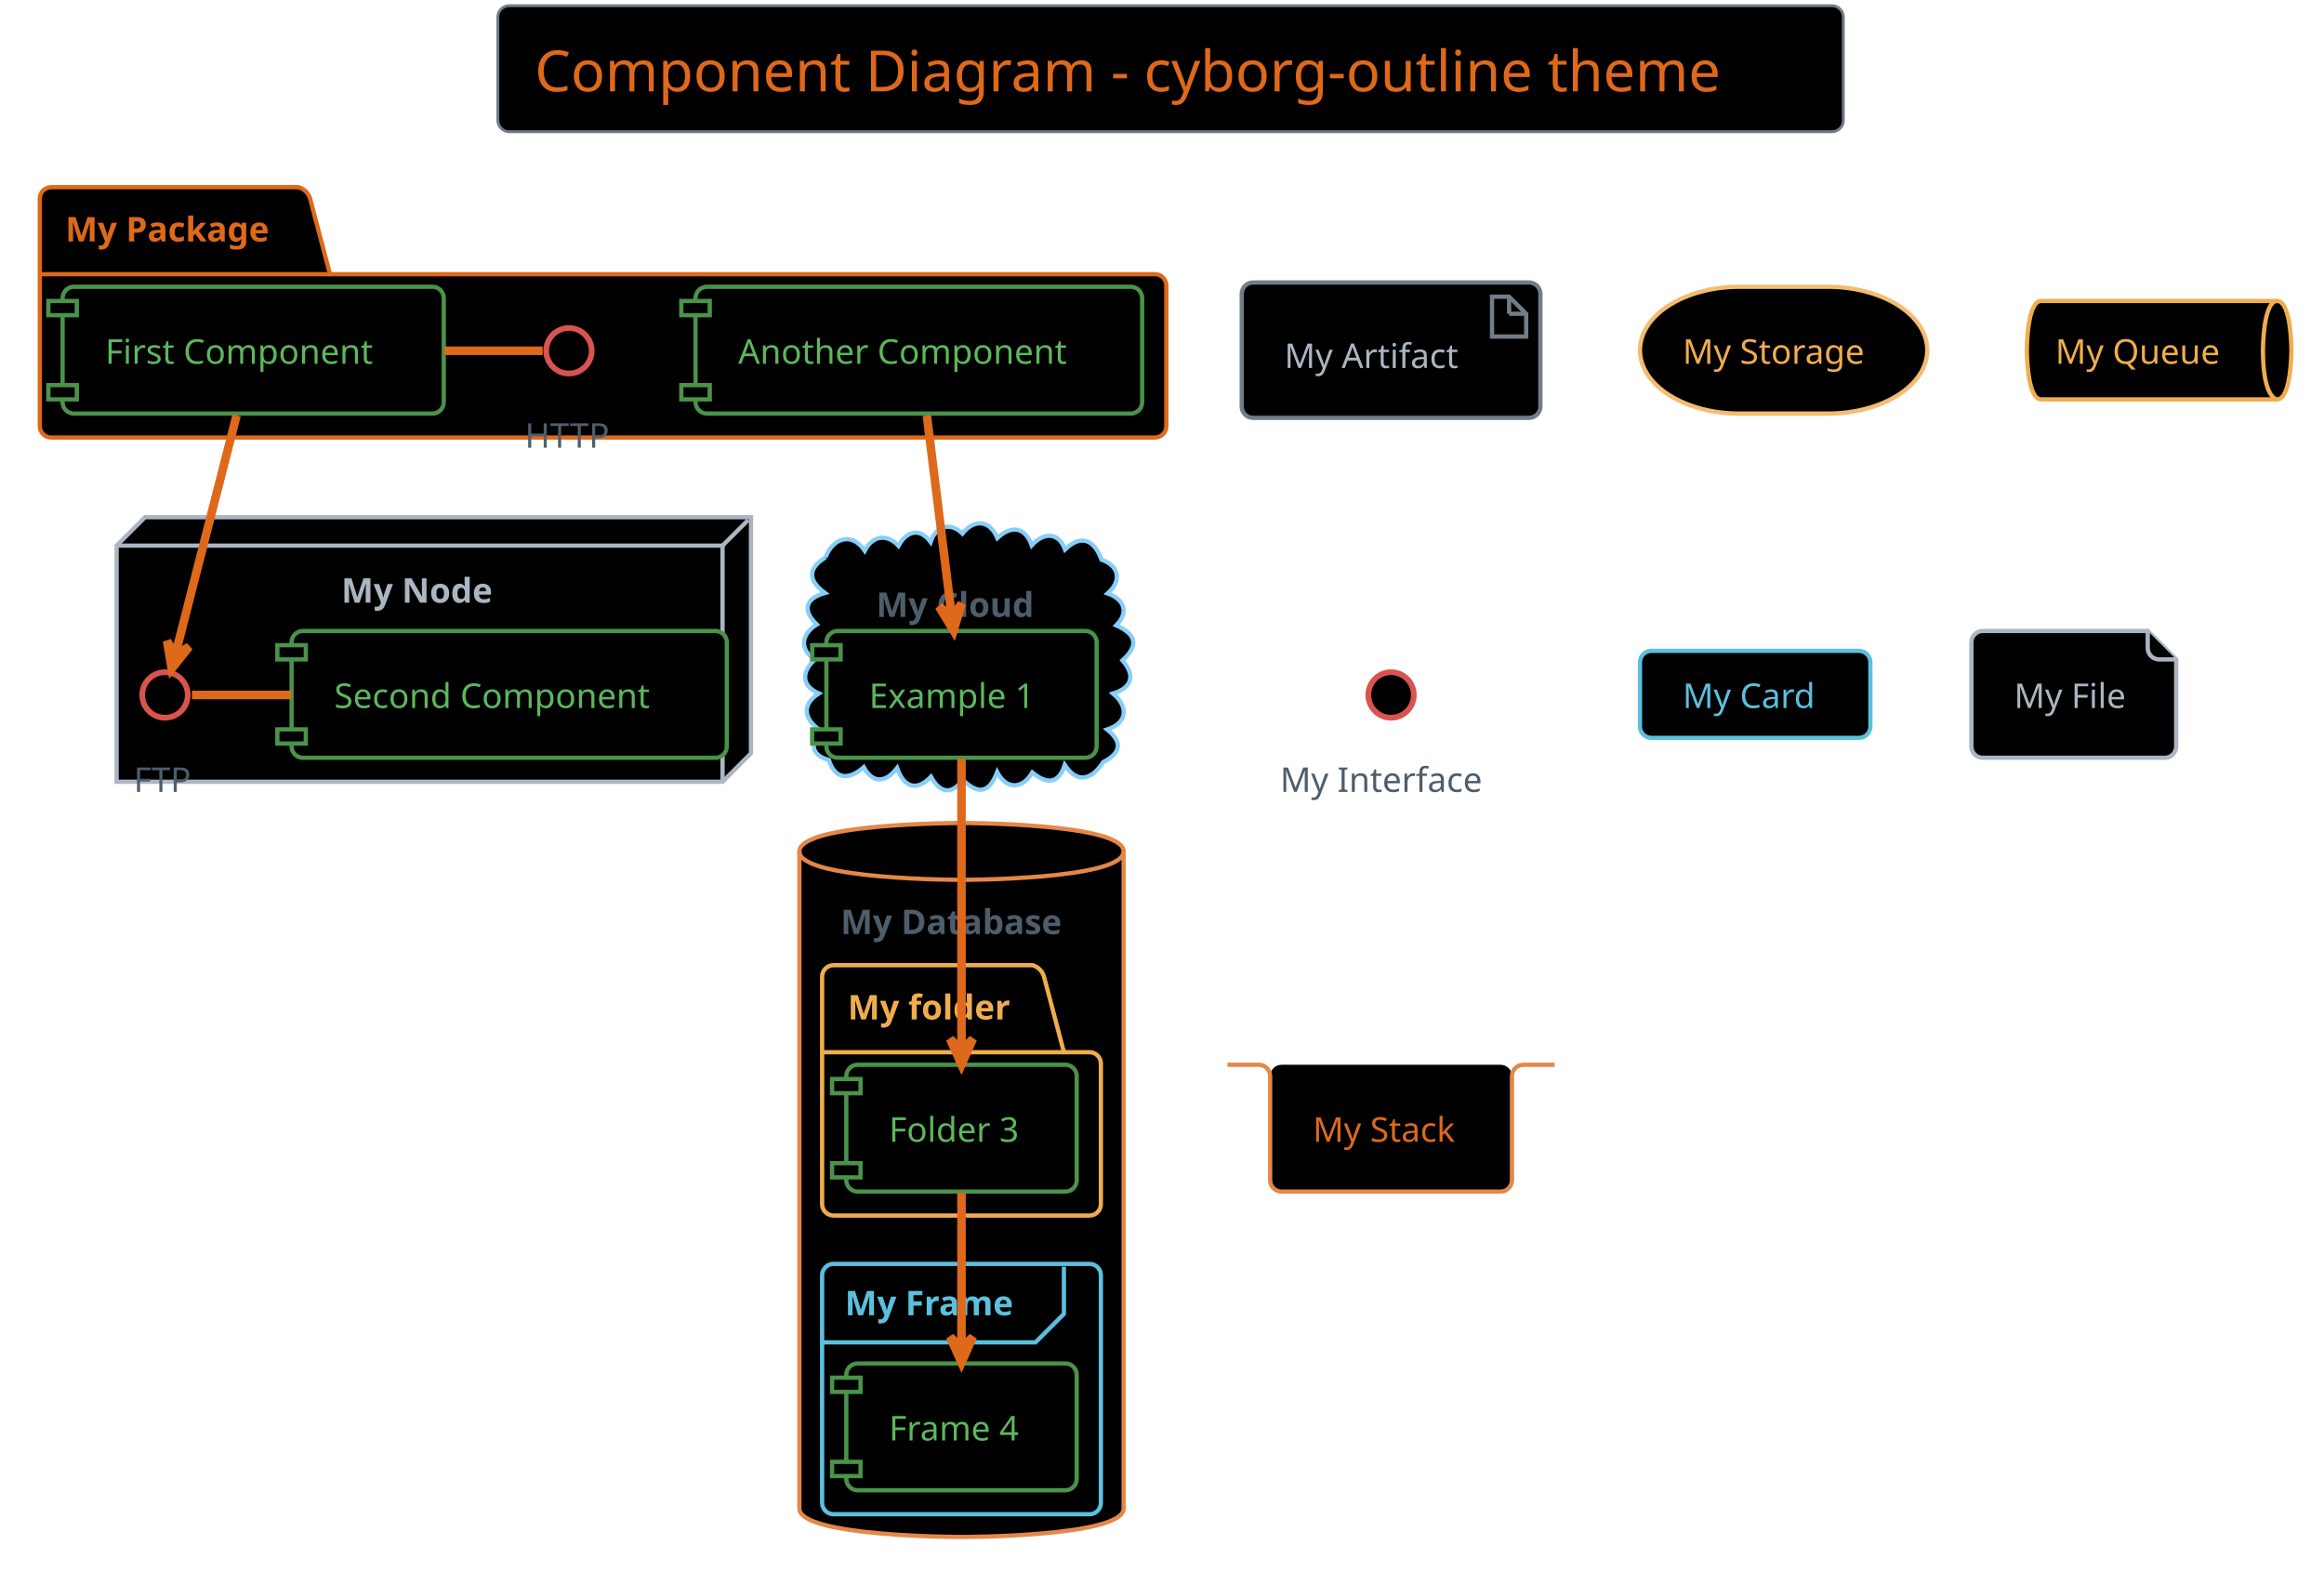
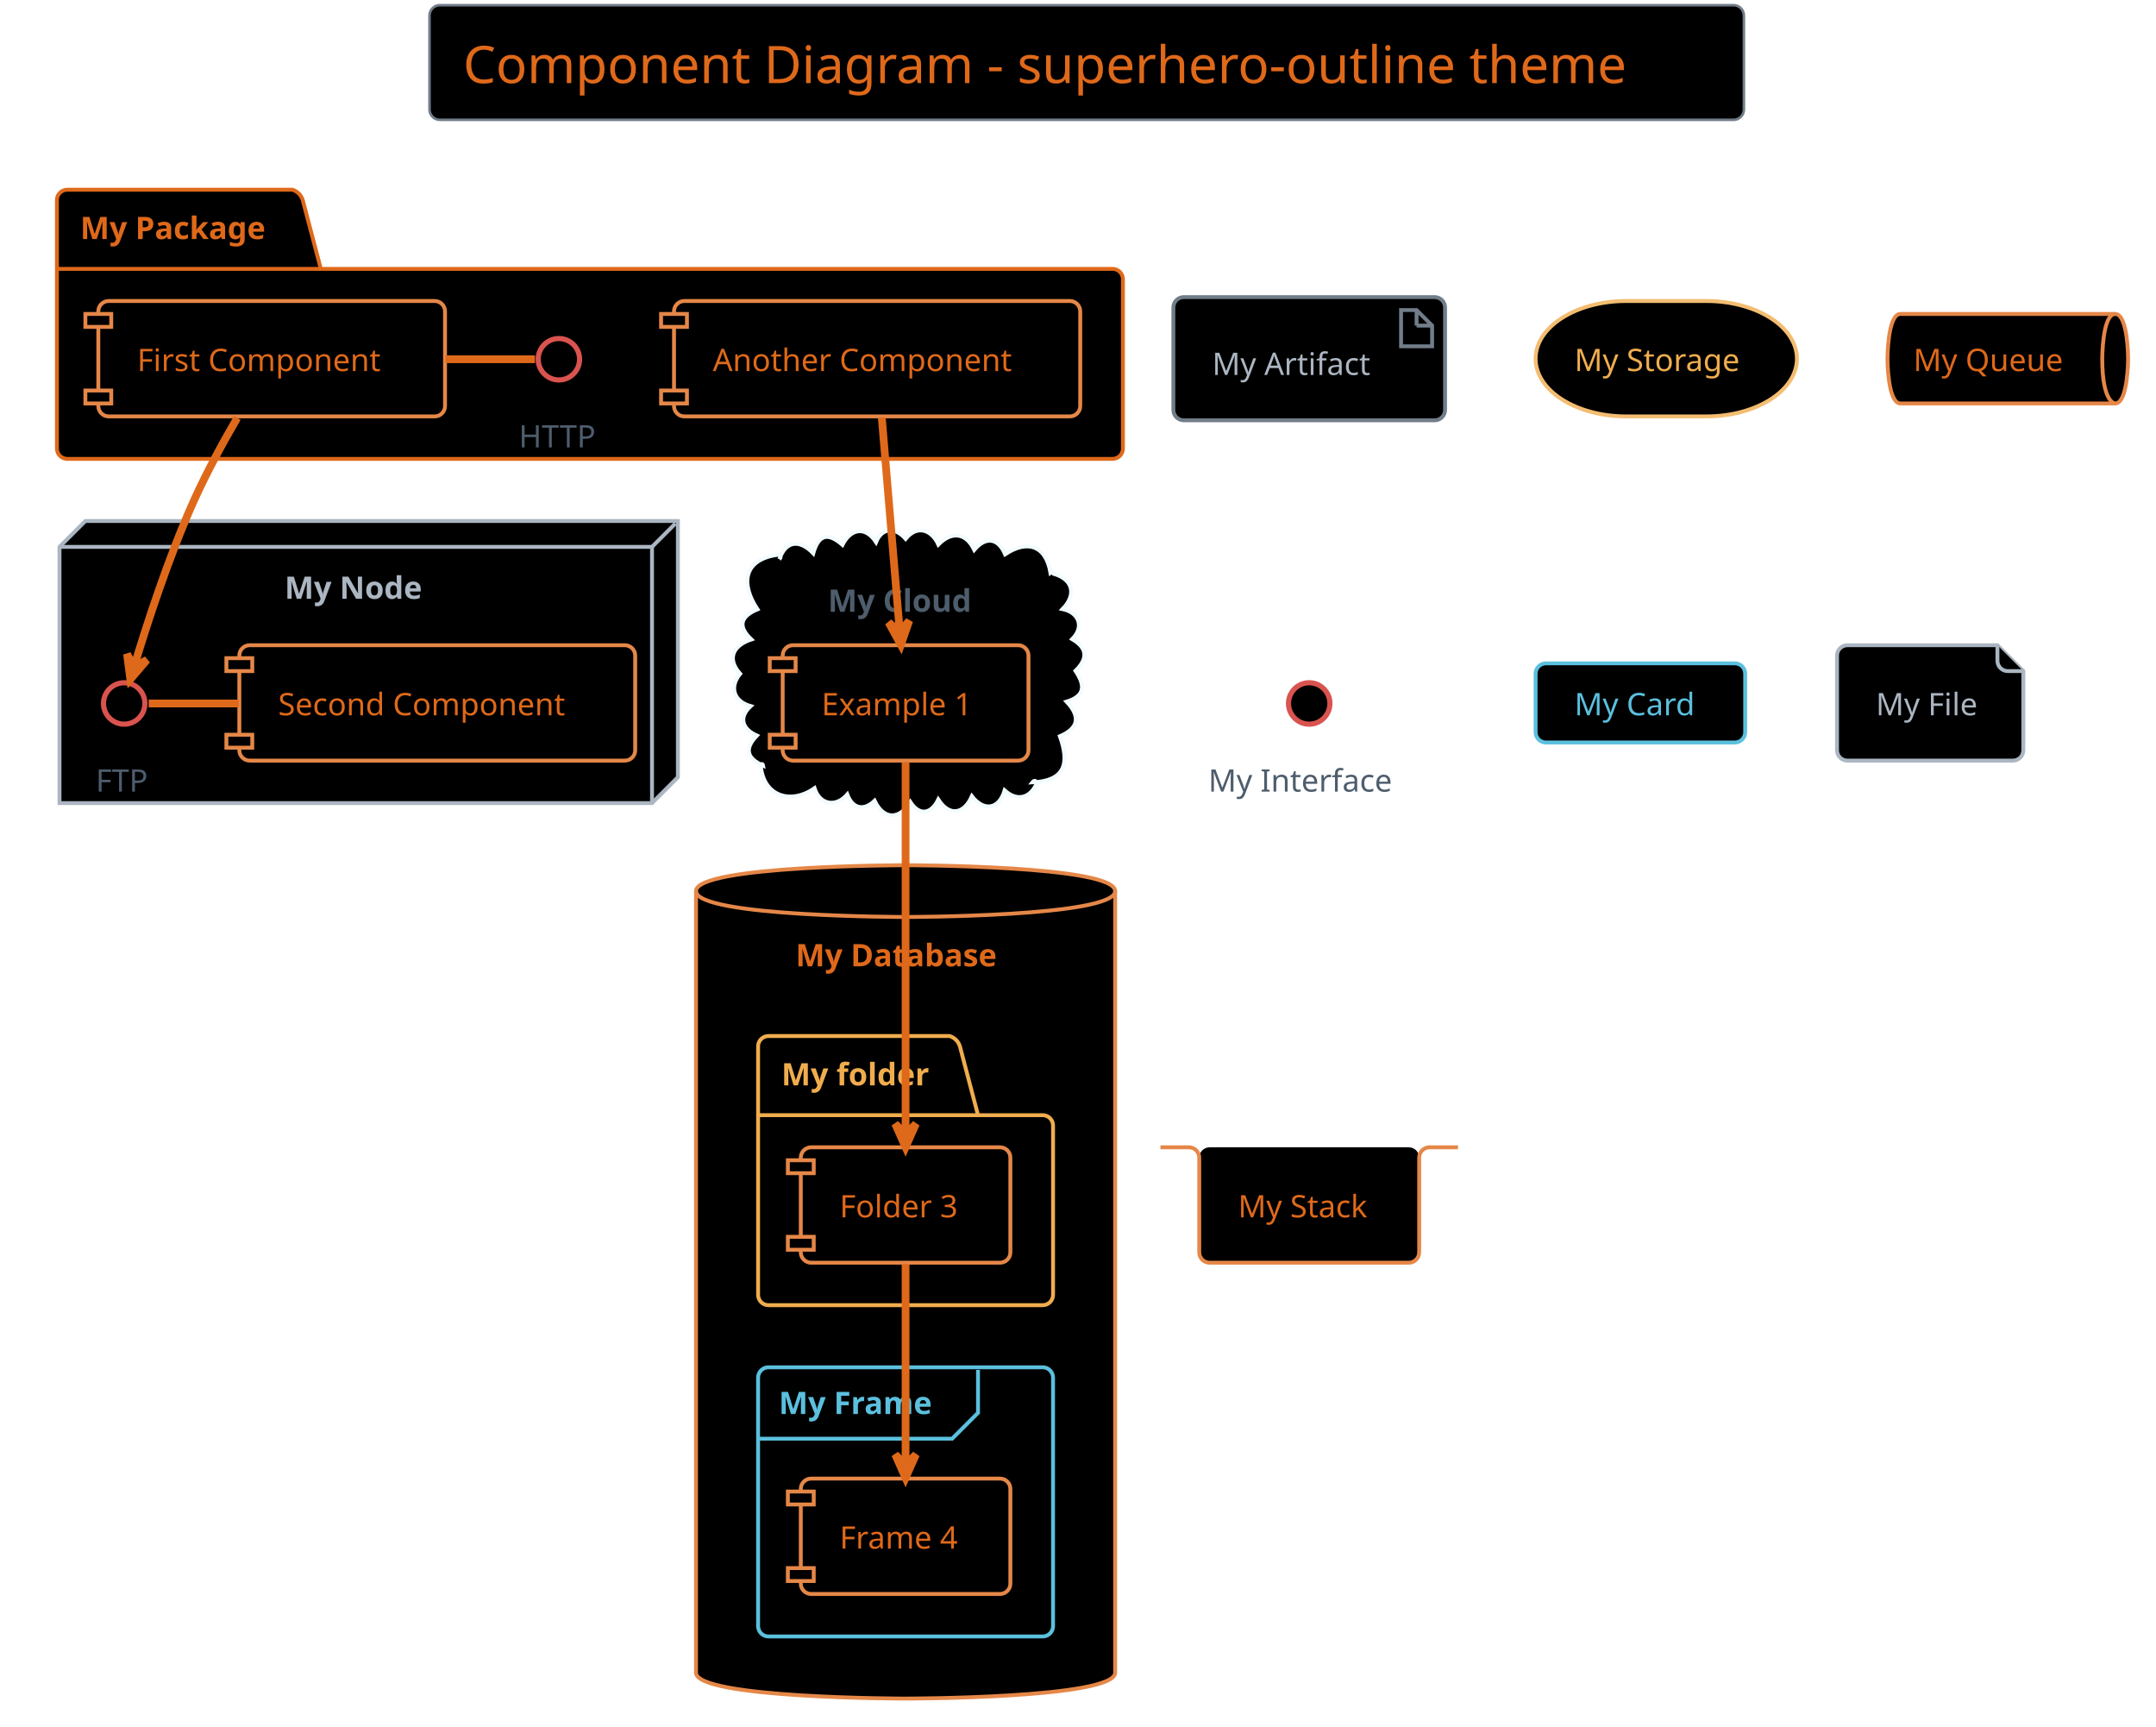
- <svg xmlns="http://www.w3.org/2000/svg" contentScriptType="application/ecmascript" contentStyleType="text/css" height="575px" preserveAspectRatio="none" style="width:851px;height:575px;background:#000000;" version="1.1" viewBox="0 0 851 575" width="851.042px" zoomAndPan="magnify">
+ <svg xmlns="http://www.w3.org/2000/svg" contentScriptType="application/ecmascript" contentStyleType="text/css" height="695.833px" preserveAspectRatio="none" style="width:868px;height:695px;background:#000000;" version="1.1" viewBox="0 0 868 695" width="868.75px" zoomAndPan="magnify">
  <defs />
  <g>
-     <rect fill="#000000" height="46.153" rx="4.167" ry="4.167" style="stroke: #717D89; stroke-width: 1.042;" width="492.708" x="182.292" y="2.083" />
-     <text fill="#DF691A" font-family="Verdana" font-size="20.833" lengthAdjust="spacingAndGlyphs" textLength="465.625" x="195.833" y="33.445">Component Diagram - cyborg-outline theme</text>
-     <path d="M18.75,68.549 L109.375,68.549 A6.25,6.25 0 0 1 113.542,72.715 L120.833,100.407 L422.917,100.407 A4.167,4.167 0 0 1 427.083,104.574 L427.083,156.049 A4.167,4.167 0 0 1 422.917,160.215 L18.75,160.215 A4.167,4.167 0 0 1 14.583,156.049 L14.583,72.715 A4.167,4.167 0 0 1 18.75,68.549 " fill="#000000" style="stroke: #DF691A; stroke-width: 1.562;" />
-     <line style="stroke: #DF691A; stroke-width: 1.562;" x1="14.583" x2="120.833" y1="100.407" y2="100.407" />
-     <text fill="#DF691A" font-family="Verdana" font-size="12.5" font-weight="bold" lengthAdjust="spacingAndGlyphs" textLength="82.292" x="23.958" y="88.407">My Package</text>
-     <polygon fill="#000000" points="42.708,199.799,53.125,189.382,275,189.382,275,275.84,264.583,286.257,42.708,286.257,42.708,199.799" style="stroke: #ABB6C2; stroke-width: 1.562;" />
-     <line style="stroke: #ABB6C2; stroke-width: 1.562;" x1="264.583" x2="273.958" y1="199.799" y2="190.424" />
-     <line style="stroke: #ABB6C2; stroke-width: 1.562;" x1="42.708" x2="264.583" y1="199.799" y2="199.799" />
-     <line style="stroke: #ABB6C2; stroke-width: 1.562;" x1="264.583" x2="264.583" y1="199.799" y2="286.257" />
-     <text fill="#ABB6C2" font-family="Verdana" font-size="12.5" font-weight="bold" lengthAdjust="spacingAndGlyphs" textLength="59.375" x="125" y="220.699">My Node</text>
-     <path d="M302.306,204.121 C304.827,197.197 311.717,194.481 316.659,201.657 C319.477,196.129 324.752,195.28 329.023,199.883 C331.822,194.665 336.648,192.895 340.756,198.458 C342.576,192.75 347.917,190.906 352.42,195.387 C356.744,189.935 362.439,190.379 365.211,197.028 C370.217,192.374 375.272,192.689 377.814,199.692 C381.76,195.228 387.454,194.347 390,201.2 C396.217,195.348 400.733,197.867 403.347,204.925 C410.009,207.322 410.757,212.761 405.598,217.308 C411.489,219.376 413.642,224.038 408.731,229.001 C415.964,232.212 417.182,236.22 411.022,241.824 C415.894,247.325 414.466,251.84 407.547,253.967 C413.165,258.585 413.081,264.669 405.413,267.133 C411.256,271.848 410.41,275.795 403.991,279.047 C400.078,285.104 394.816,287.524 389.891,280.106 C387.493,287.453 383.086,287.048 378.014,282.858 C374.536,288.99 368.515,289.304 365.149,282.745 C362.249,290.323 358.362,291.179 352.52,285.561 C348.32,291.499 343.983,290.125 340.905,284.44 C335.315,290.185 330.877,287.953 328.498,281.242 C324.628,286.271 319.887,287.429 316.301,280.942 C311.315,285.305 305.995,286.05 303.51,278.302 C296.886,276.453 296.588,272.257 300.723,267.606 C294.888,264.059 292.894,258.315 299.828,253.932 C293.121,250.958 293.69,245.845 298.346,241.515 C292.322,237.591 293.746,231.936 299.097,228.679 C293.674,223.476 294.93,219.113 302.067,217.145 C296.135,212.776 295.478,208.257 302.306,204.121 " fill="#000000" style="stroke: #87CEFA; stroke-width: 1.562;" />
-     <text fill="#4E5D6C" font-family="Verdana" font-size="12.5" font-weight="bold" lengthAdjust="spacingAndGlyphs" textLength="62.5" x="320.833" y="225.907">My Cloud</text>
-     <path d="M292.708,311.778 C292.708,301.361 352.083,301.361 352.083,301.361 C352.083,301.361 411.458,301.361 411.458,311.778 L411.458,552.403 C411.458,562.819 352.083,562.819 352.083,562.819 C352.083,562.819 292.708,562.819 292.708,552.403 L292.708,311.778 " fill="#000000" style="stroke: #E58748; stroke-width: 1.562;" />
-     <path d="M292.708,311.778 C292.708,322.194 352.083,322.194 352.083,322.194 C352.083,322.194 411.458,322.194 411.458,311.778 " fill="none" style="stroke: #E58748; stroke-width: 1.562;" />
-     <text fill="#4E5D6C" font-family="Verdana" font-size="12.5" font-weight="bold" lengthAdjust="spacingAndGlyphs" textLength="88.542" x="307.812" y="342.053">My Database</text>
-     <path d="M305.208,353.444 L378.125,353.444 A6.25,6.25 0 0 1 382.292,357.611 L389.583,385.303 L398.958,385.303 A4.167,4.167 0 0 1 403.125,389.469 L403.125,440.944 A4.167,4.167 0 0 1 398.958,445.111 L305.208,445.111 A4.167,4.167 0 0 1 301.042,440.944 L301.042,357.611 A4.167,4.167 0 0 1 305.208,353.444 " fill="#000000" style="stroke: #F0AD4E; stroke-width: 1.562;" />
-     <line style="stroke: #F0AD4E; stroke-width: 1.562;" x1="301.042" x2="389.583" y1="385.303" y2="385.303" />
-     <text fill="#F0AD4E" font-family="Verdana" font-size="12.5" font-weight="bold" lengthAdjust="spacingAndGlyphs" textLength="64.583" x="310.417" y="373.303">My folder</text>
-     <rect fill="#000000" height="91.667" rx="4.167" ry="4.167" style="stroke: #5BC0DE; stroke-width: 1.562;" width="102.083" x="301.042" y="462.819" />
-     <path d="M389.583,463.861 L389.583,481.136 L379.167,491.553 L301.042,491.553 " fill="none" style="stroke: #5BC0DE; stroke-width: 1.562;" />
-     <text fill="#5BC0DE" font-family="Verdana" font-size="12.5" font-weight="bold" lengthAdjust="spacingAndGlyphs" textLength="67.708" x="309.375" y="481.637">My Frame</text>
-     <ellipse cx="208.333" cy="128.444" fill="#000000" rx="8.333" ry="8.333" style="stroke: #D9534F; stroke-width: 2.083;" />
-     <text fill="#4E5D6C" font-family="Verdana" font-size="12.5" lengthAdjust="spacingAndGlyphs" textLength="32.292" x="192.188" y="163.928">HTTP</text>
-     <rect fill="#000000" height="46.442" rx="4.167" ry="4.167" style="stroke: #4A934A; stroke-width: 1.562;" width="139.583" x="22.917" y="105.007" />
-     <rect fill="#000000" height="5.208" style="stroke: #4A934A; stroke-width: 1.562;" width="10.417" x="17.708" y="110.215" />
-     <rect fill="#000000" height="5.208" style="stroke: #4A934A; stroke-width: 1.562;" width="10.417" x="17.708" y="141.032" />
-     <text fill="#5CB85C" font-family="Verdana" font-size="12.5" lengthAdjust="spacingAndGlyphs" textLength="108.333" x="38.542" y="133.199">First Component</text>
-     <rect fill="#000000" height="46.442" rx="4.167" ry="4.167" style="stroke: #4A934A; stroke-width: 1.562;" width="163.542" x="254.688" y="105.007" />
-     <rect fill="#000000" height="5.208" style="stroke: #4A934A; stroke-width: 1.562;" width="10.417" x="249.479" y="110.215" />
-     <rect fill="#000000" height="5.208" style="stroke: #4A934A; stroke-width: 1.562;" width="10.417" x="249.479" y="141.032" />
-     <text fill="#5CB85C" font-family="Verdana" font-size="12.5" lengthAdjust="spacingAndGlyphs" textLength="132.292" x="270.312" y="133.199">Another Component</text>
-     <ellipse cx="60.417" cy="254.486" fill="#000000" rx="8.333" ry="8.333" style="stroke: #D9534F; stroke-width: 2.083;" />
-     <text fill="#4E5D6C" font-family="Verdana" font-size="12.5" lengthAdjust="spacingAndGlyphs" textLength="22.917" x="48.958" y="289.97">FTP</text>
-     <rect fill="#000000" height="46.442" rx="4.167" ry="4.167" style="stroke: #4A934A; stroke-width: 1.562;" width="159.375" x="106.771" y="231.049" />
-     <rect fill="#000000" height="5.208" style="stroke: #4A934A; stroke-width: 1.562;" width="10.417" x="101.562" y="236.257" />
-     <rect fill="#000000" height="5.208" style="stroke: #4A934A; stroke-width: 1.562;" width="10.417" x="101.562" y="267.074" />
-     <text fill="#5CB85C" font-family="Verdana" font-size="12.5" lengthAdjust="spacingAndGlyphs" textLength="128.125" x="122.396" y="259.241">Second Component</text>
-     <rect fill="#000000" height="46.442" rx="4.167" ry="4.167" style="stroke: #4A934A; stroke-width: 1.562;" width="98.958" x="302.604" y="231.049" />
-     <rect fill="#000000" height="5.208" style="stroke: #4A934A; stroke-width: 1.562;" width="10.417" x="297.396" y="236.257" />
-     <rect fill="#000000" height="5.208" style="stroke: #4A934A; stroke-width: 1.562;" width="10.417" x="297.396" y="267.074" />
-     <text fill="#5CB85C" font-family="Verdana" font-size="12.5" lengthAdjust="spacingAndGlyphs" textLength="67.708" x="318.229" y="259.241">Example 1</text>
-     <rect fill="#000000" height="46.442" rx="4.167" ry="4.167" style="stroke: #4A934A; stroke-width: 1.562;" width="84.375" x="309.896" y="389.903" />
-     <rect fill="#000000" height="5.208" style="stroke: #4A934A; stroke-width: 1.562;" width="10.417" x="304.688" y="395.111" />
-     <rect fill="#000000" height="5.208" style="stroke: #4A934A; stroke-width: 1.562;" width="10.417" x="304.688" y="425.928" />
-     <text fill="#5CB85C" font-family="Verdana" font-size="12.5" lengthAdjust="spacingAndGlyphs" textLength="53.125" x="325.521" y="418.095">Folder 3</text>
-     <rect fill="#000000" height="46.442" rx="4.167" ry="4.167" style="stroke: #4A934A; stroke-width: 1.562;" width="84.375" x="309.896" y="499.278" />
-     <rect fill="#000000" height="5.208" style="stroke: #4A934A; stroke-width: 1.562;" width="10.417" x="304.688" y="504.486" />
-     <rect fill="#000000" height="5.208" style="stroke: #4A934A; stroke-width: 1.562;" width="10.417" x="304.688" y="535.303" />
-     <text fill="#5CB85C" font-family="Verdana" font-size="12.5" lengthAdjust="spacingAndGlyphs" textLength="53.125" x="325.521" y="527.47">Frame 4</text>
-     <rect fill="#000000" height="49.567" rx="4.167" ry="4.167" style="stroke: #717D89; stroke-width: 1.562;" width="109.375" x="454.688" y="103.444" />
-     <polygon fill="#000000" points="546.354,108.653,546.354,123.236,558.854,123.236,558.854,114.903,552.604,108.653,546.354,108.653" style="stroke: #717D89; stroke-width: 1.562;" />
-     <line style="stroke: #717D89; stroke-width: 1.562;" x1="552.604" x2="552.604" y1="108.653" y2="114.903" />
-     <line style="stroke: #717D89; stroke-width: 1.562;" x1="558.854" x2="552.604" y1="114.903" y2="114.903" />
-     <text fill="#ABB6C2" font-family="Verdana" font-size="12.5" lengthAdjust="spacingAndGlyphs" textLength="67.708" x="470.312" y="134.762">My Artifact</text>
-     <rect fill="#000000" height="46.442" rx="36.458" ry="36.458" style="stroke: #F3BD71; stroke-width: 1.562;" width="105.208" x="600.521" y="105.007" />
-     <text fill="#F0AD4E" font-family="Verdana" font-size="12.5" lengthAdjust="spacingAndGlyphs" textLength="73.958" x="616.146" y="133.199">My Storage</text>
-     <path d="M747.396,110.215 L833.854,110.215 C839.062,110.215 839.062,128.228 839.062,128.228 C839.062,128.228 839.062,146.24 833.854,146.24 L747.396,146.24 C742.188,146.24 742.188,128.228 742.188,128.228 C742.188,128.228 742.188,110.215 747.396,110.215 " fill="#000000" style="stroke: #F0AD4E; stroke-width: 1.562;" />
-     <path d="M833.854,110.215 C828.646,110.215 828.646,128.228 828.646,128.228 C828.646,146.24 833.854,146.24 833.854,146.24 " fill="none" style="stroke: #F0AD4E; stroke-width: 1.562;" />
-     <text fill="#F0AD4E" font-family="Verdana" font-size="12.5" lengthAdjust="spacingAndGlyphs" textLength="65.625" x="752.604" y="133.199">My Queue</text>
-     <ellipse cx="509.375" cy="254.486" fill="#000000" rx="8.333" ry="8.333" style="stroke: #D9534F; stroke-width: 2.083;" />
-     <text fill="#4E5D6C" font-family="Verdana" font-size="12.5" lengthAdjust="spacingAndGlyphs" textLength="81.25" x="468.75" y="289.97">My Interface</text>
-     <rect fill="#000000" height="31.858" rx="4.167" ry="4.167" style="stroke: #5BC0DE; stroke-width: 1.562;" width="84.375" x="600.521" y="238.34" />
-     <text fill="#5BC0DE" font-family="Verdana" font-size="12.5" lengthAdjust="spacingAndGlyphs" textLength="53.125" x="616.146" y="259.241">My Card</text>
-     <path d="M721.875,235.215 L721.875,273.324 A4.167,4.167 0 0 0 726.042,277.49 L792.708,277.49 A4.167,4.167 0 0 0 796.875,273.324 L796.875,241.465 L786.458,231.049 L726.042,231.049 A4.167,4.167 0 0 0 721.875,235.215 " fill="#000000" style="stroke: #ABB6C2; stroke-width: 1.562;" />
-     <path d="M786.458,231.049 L786.458,237.299 A4.167,4.167 0 0 0 790.625,241.465 L796.875,241.465 " fill="#000000" style="stroke: #ABB6C2; stroke-width: 1.562;" />
-     <text fill="#ABB6C2" font-family="Verdana" font-size="12.5" lengthAdjust="spacingAndGlyphs" textLength="43.75" x="737.5" y="259.241">My File</text>
-     <rect fill="#000000" height="46.442" rx="4.167" ry="4.167" style="stroke: none; stroke-width: 1.562;" width="88.542" x="465.104" y="389.903" />
-     <path d="M449.479,389.903 L460.938,389.903 A4.167,4.167 0 0 1 465.104,394.069 L465.104,432.178 A4.167,4.167 0 0 0 469.271,436.344 L549.479,436.344 A4.167,4.167 0 0 0 553.646,432.178 L553.646,394.069 A4.167,4.167 0 0 1 557.812,389.903 L569.271,389.903 " fill="none" style="stroke: #E58748; stroke-width: 1.562;" />
-     <text fill="#DF691A" font-family="Verdana" font-size="12.5" lengthAdjust="spacingAndGlyphs" textLength="57.292" x="480.729" y="418.095">My Stack</text>
-     <path d="M198.711,128.444 C186.713,128.444 174.714,128.444 162.716,128.444 " fill="none" id="HTTP-First Component" style="stroke: #DF691A; stroke-width: 3.125;" />
-     <path d="M70.264,254.486 C82.367,254.486 94.471,254.486 106.575,254.486 " fill="none" id="FTP-Second Component" style="stroke: #DF691A; stroke-width: 3.125;" />
-     <path d="M86.635,152.152 C80.032,177.922 69.689,218.294 64.175,239.818 " fill="none" id="First Component-&gt;FTP" style="stroke: #DF691A; stroke-width: 3.125;" />
-     <polygon fill="#DF691A" points="62.882,244.864,69.245,236.816,64.175,239.818,61.173,234.748,62.882,244.864" style="stroke: #DF691A; stroke-width: 3.125;" />
-     <path d="M339.397,152.152 C341.983,173.014 345.756,203.445 348.515,225.699 " fill="none" id="Another Component-&gt;Example 1" style="stroke: #DF691A; stroke-width: 3.125;" />
-     <polygon fill="#DF691A" points="349.158,230.885,352.139,221.069,348.517,225.716,343.869,222.094,349.158,230.885" style="stroke: #DF691A; stroke-width: 3.125;" />
-     <path d="M352.083,277.926 C352.083,306.2 352.083,353.733 352.083,384.302 " fill="none" id="Example 1-&gt;Folder 3" style="stroke: #DF691A; stroke-width: 3.125;" />
-     <polygon fill="#DF691A" points="352.083,389.805,356.25,380.43,352.083,384.596,347.917,380.43,352.083,389.805" style="stroke: #DF691A; stroke-width: 3.125;" />
-     <path d="M352.083,436.804 C352.083,453.414 352.083,475.804 352.083,493.562 " fill="none" id="Folder 3-&gt;Frame 4" style="stroke: #DF691A; stroke-width: 3.125;" />
-     <polygon fill="#DF691A" points="352.083,498.913,356.25,489.538,352.083,493.705,347.917,489.538,352.083,498.913" style="stroke: #DF691A; stroke-width: 3.125;" />
+     <rect fill="#000000" height="46.153" rx="4.167" ry="4.167" style="stroke: #717D89; stroke-width: 1.042;" width="529.167" x="172.917" y="2.083" />
+     <text fill="#DF691A" font-family="Verdana" font-size="20.833" lengthAdjust="spacingAndGlyphs" textLength="502.083" x="186.458" y="33.445">Component Diagram - superhero-outline theme</text>
+     <path d="M27.083,76.361 L117.708,76.361 A6.25,6.25 0 0 1 121.875,80.528 L129.167,108.219 L447.917,108.219 A4.167,4.167 0 0 1 452.083,112.386 L452.083,180.528 A4.167,4.167 0 0 1 447.917,184.694 L27.083,184.694 A4.167,4.167 0 0 1 22.917,180.528 L22.917,80.528 A4.167,4.167 0 0 1 27.083,76.361 " fill="#000000" style="stroke: #DF691A; stroke-width: 1.562;" />
+     <line style="stroke: #DF691A; stroke-width: 1.562;" x1="22.917" x2="129.167" y1="108.219" y2="108.219" />
+     <text fill="#DF691A" font-family="Verdana" font-size="12.5" font-weight="bold" lengthAdjust="spacingAndGlyphs" textLength="82.292" x="32.292" y="96.22">My Package</text>
+     <polygon fill="#000000" points="23.958,220.111,34.375,209.694,272.917,209.694,272.917,312.819,262.5,323.236,23.958,323.236,23.958,220.111" style="stroke: #ABB6C2; stroke-width: 1.562;" />
+     <line style="stroke: #ABB6C2; stroke-width: 1.562;" x1="262.5" x2="271.875" y1="220.111" y2="210.736" />
+     <line style="stroke: #ABB6C2; stroke-width: 1.562;" x1="23.958" x2="262.5" y1="220.111" y2="220.111" />
+     <line style="stroke: #ABB6C2; stroke-width: 1.562;" x1="262.5" x2="262.5" y1="220.111" y2="323.236" />
+     <text fill="#ABB6C2" font-family="Verdana" font-size="12.5" font-weight="bold" lengthAdjust="spacingAndGlyphs" textLength="59.375" x="114.583" y="241.012">My Node</text>
+     <path d="M313.759,225.047 C316.598,217.118 322.31,217.381 327.414,222.716 C329.582,215.081 333.308,214.2 339.175,219.302 C342.435,212.798 348.381,211.593 352.695,218.216 C355.274,211.876 360.807,212.44 364.597,216.878 C369.311,211.072 375.117,213.263 377.783,219.182 C383.004,213.832 388.846,214.221 392.225,221.32 C396.752,215.904 401.849,216.405 404.653,223.09 C413.463,217.23 421.042,219.357 422.917,230.528 C423.478,230.088 424.018,230.139 424.185,230.932 C432.162,233.231 433.39,239.424 427.777,245.154 C434.298,246.482 436.689,252.214 431.65,257.245 C437.939,260.929 437.939,265.156 432.969,270.004 C436.801,275.701 437.108,280.022 429.411,282.412 C434.941,288.284 434.467,293.039 426.703,296.323 C430.611,307.207 428.913,314.272 415.625,314.903 C416.362,314.003 416.937,314.041 417.463,315.1 C414.878,321.231 409.548,322.724 404.47,318.119 C402.174,325.842 396.047,326.644 391.275,320.468 C388.126,327.648 382.277,328.793 377.748,321.784 C374.977,327.53 370.27,328.625 366.482,322.771 C362.223,329.914 355.874,330.157 352.116,322.292 C347.706,326.526 343.223,325.444 341.111,319.745 C336.653,324.954 330.089,324.079 327.923,317.237 C318.373,323.927 307.068,320.582 306.25,307.611 C306.821,307.304 307.183,307.598 307.264,308.173 C300.735,305.239 299.543,301.445 304.733,296.062 C299.091,293.581 297.07,288.975 302.212,284.202 C295.524,282.332 293.475,276.69 297.98,271.182 C292.271,264.784 295.556,259.63 302.492,257.361 C296.834,251.993 298.187,248.082 304.959,245.243 C298.262,235.164 299.005,225.035 313.542,223.236 C314.469,223.703 314.505,224.38 313.759,225.047 " fill="#000000" style="stroke: #F2FCFE; stroke-width: 1.562;" />
+     <text fill="#4E5D6C" font-family="Verdana" font-size="12.5" font-weight="bold" lengthAdjust="spacingAndGlyphs" textLength="62.5" x="333.333" y="246.22">My Cloud</text>
+     <path d="M280.208,358.653 C280.208,348.236 364.583,348.236 364.583,348.236 C364.583,348.236 448.958,348.236 448.958,358.653 L448.958,673.236 C448.958,683.653 364.583,683.653 364.583,683.653 C364.583,683.653 280.208,683.653 280.208,673.236 L280.208,358.653 " fill="#000000" style="stroke: #E58748; stroke-width: 1.562;" />
+     <path d="M280.208,358.653 C280.208,369.069 364.583,369.069 364.583,369.069 C364.583,369.069 448.958,369.069 448.958,358.653 " fill="none" style="stroke: #E58748; stroke-width: 1.562;" />
+     <text fill="#DF691A" font-family="Verdana" font-size="12.5" font-weight="bold" lengthAdjust="spacingAndGlyphs" textLength="88.542" x="320.312" y="388.928">My Database</text>
+     <path d="M309.375,416.986 L382.292,416.986 A6.25,6.25 0 0 1 386.458,421.153 L393.75,448.844 L419.792,448.844 A4.167,4.167 0 0 1 423.958,453.011 L423.958,521.153 A4.167,4.167 0 0 1 419.792,525.319 L309.375,525.319 A4.167,4.167 0 0 1 305.208,521.153 L305.208,421.153 A4.167,4.167 0 0 1 309.375,416.986 " fill="#000000" style="stroke: #F0AD4E; stroke-width: 1.562;" />
+     <line style="stroke: #F0AD4E; stroke-width: 1.562;" x1="305.208" x2="393.75" y1="448.844" y2="448.844" />
+     <text fill="#F0AD4E" font-family="Verdana" font-size="12.5" font-weight="bold" lengthAdjust="spacingAndGlyphs" textLength="64.583" x="314.583" y="436.845">My folder</text>
+     <rect fill="#000000" height="108.333" rx="4.167" ry="4.167" style="stroke: #5BC0DE; stroke-width: 1.562;" width="118.75" x="305.208" y="550.319" />
+     <path d="M393.75,551.361 L393.75,568.636 L383.333,579.053 L305.208,579.053 " fill="none" style="stroke: #5BC0DE; stroke-width: 1.562;" />
+     <text fill="#5BC0DE" font-family="Verdana" font-size="12.5" font-weight="bold" lengthAdjust="spacingAndGlyphs" textLength="67.708" x="313.542" y="569.137">My Frame</text>
+     <ellipse cx="225" cy="144.59" fill="#000000" rx="8.333" ry="8.333" style="stroke: #D9534F; stroke-width: 2.083;" />
+     <text fill="#4E5D6C" font-family="Verdana" font-size="12.5" lengthAdjust="spacingAndGlyphs" textLength="32.292" x="208.854" y="180.074">HTTP</text>
+     <rect fill="#000000" height="46.442" rx="4.167" ry="4.167" style="stroke: #E58748; stroke-width: 1.562;" width="139.583" x="39.583" y="121.153" />
+     <rect fill="#000000" height="5.208" style="stroke: #E58748; stroke-width: 1.562;" width="10.417" x="34.375" y="126.361" />
+     <rect fill="#000000" height="5.208" style="stroke: #E58748; stroke-width: 1.562;" width="10.417" x="34.375" y="157.178" />
+     <text fill="#DF691A" font-family="Verdana" font-size="12.5" lengthAdjust="spacingAndGlyphs" textLength="108.333" x="55.208" y="149.345">First Component</text>
+     <rect fill="#000000" height="46.442" rx="4.167" ry="4.167" style="stroke: #E58748; stroke-width: 1.562;" width="163.542" x="271.354" y="121.153" />
+     <rect fill="#000000" height="5.208" style="stroke: #E58748; stroke-width: 1.562;" width="10.417" x="266.146" y="126.361" />
+     <rect fill="#000000" height="5.208" style="stroke: #E58748; stroke-width: 1.562;" width="10.417" x="266.146" y="157.178" />
+     <text fill="#DF691A" font-family="Verdana" font-size="12.5" lengthAdjust="spacingAndGlyphs" textLength="132.292" x="286.979" y="149.345">Another Component</text>
+     <ellipse cx="50" cy="283.132" fill="#000000" rx="8.333" ry="8.333" style="stroke: #D9534F; stroke-width: 2.083;" />
+     <text fill="#4E5D6C" font-family="Verdana" font-size="12.5" lengthAdjust="spacingAndGlyphs" textLength="22.917" x="38.542" y="318.616">FTP</text>
+     <rect fill="#000000" height="46.442" rx="4.167" ry="4.167" style="stroke: #E58748; stroke-width: 1.562;" width="159.375" x="96.354" y="259.694" />
+     <rect fill="#000000" height="5.208" style="stroke: #E58748; stroke-width: 1.562;" width="10.417" x="91.146" y="264.903" />
+     <rect fill="#000000" height="5.208" style="stroke: #E58748; stroke-width: 1.562;" width="10.417" x="91.146" y="295.719" />
+     <text fill="#DF691A" font-family="Verdana" font-size="12.5" lengthAdjust="spacingAndGlyphs" textLength="128.125" x="111.979" y="287.887">Second Component</text>
+     <rect fill="#000000" height="46.442" rx="4.167" ry="4.167" style="stroke: #E58748; stroke-width: 1.562;" width="98.958" x="315.104" y="259.694" />
+     <rect fill="#000000" height="5.208" style="stroke: #E58748; stroke-width: 1.562;" width="10.417" x="309.896" y="264.903" />
+     <rect fill="#000000" height="5.208" style="stroke: #E58748; stroke-width: 1.562;" width="10.417" x="309.896" y="295.719" />
+     <text fill="#DF691A" font-family="Verdana" font-size="12.5" lengthAdjust="spacingAndGlyphs" textLength="67.708" x="330.729" y="287.887">Example 1</text>
+     <rect fill="#000000" height="46.442" rx="4.167" ry="4.167" style="stroke: #E58748; stroke-width: 1.562;" width="84.375" x="322.396" y="461.778" />
+     <rect fill="#000000" height="5.208" style="stroke: #E58748; stroke-width: 1.562;" width="10.417" x="317.188" y="466.986" />
+     <rect fill="#000000" height="5.208" style="stroke: #E58748; stroke-width: 1.562;" width="10.417" x="317.188" y="497.803" />
+     <text fill="#DF691A" font-family="Verdana" font-size="12.5" lengthAdjust="spacingAndGlyphs" textLength="53.125" x="338.021" y="489.97">Folder 3</text>
+     <rect fill="#000000" height="46.442" rx="4.167" ry="4.167" style="stroke: #E58748; stroke-width: 1.562;" width="84.375" x="322.396" y="595.111" />
+     <rect fill="#000000" height="5.208" style="stroke: #E58748; stroke-width: 1.562;" width="10.417" x="317.188" y="600.319" />
+     <rect fill="#000000" height="5.208" style="stroke: #E58748; stroke-width: 1.562;" width="10.417" x="317.188" y="631.136" />
+     <text fill="#DF691A" font-family="Verdana" font-size="12.5" lengthAdjust="spacingAndGlyphs" textLength="53.125" x="338.021" y="623.303">Frame 4</text>
+     <rect fill="#000000" height="49.567" rx="4.167" ry="4.167" style="stroke: #717D89; stroke-width: 1.562;" width="109.375" x="472.396" y="119.59" />
+     <polygon fill="#000000" points="564.062,124.799,564.062,139.382,576.562,139.382,576.562,131.049,570.312,124.799,564.062,124.799" style="stroke: #717D89; stroke-width: 1.562;" />
+     <line style="stroke: #717D89; stroke-width: 1.562;" x1="570.312" x2="570.312" y1="124.799" y2="131.049" />
+     <line style="stroke: #717D89; stroke-width: 1.562;" x1="576.562" x2="570.312" y1="131.049" y2="131.049" />
+     <text fill="#ABB6C2" font-family="Verdana" font-size="12.5" lengthAdjust="spacingAndGlyphs" textLength="67.708" x="488.021" y="150.907">My Artifact</text>
+     <rect fill="#000000" height="46.442" rx="36.458" ry="36.458" style="stroke: #F3BD71; stroke-width: 1.562;" width="105.208" x="618.229" y="121.153" />
+     <text fill="#F0AD4E" font-family="Verdana" font-size="12.5" lengthAdjust="spacingAndGlyphs" textLength="73.958" x="633.854" y="149.345">My Storage</text>
+     <path d="M765.104,126.361 L851.562,126.361 C856.771,126.361 856.771,144.374 856.771,144.374 C856.771,144.374 856.771,162.386 851.562,162.386 L765.104,162.386 C759.896,162.386 759.896,144.374 759.896,144.374 C759.896,144.374 759.896,126.361 765.104,126.361 " fill="#000000" style="stroke: #E58748; stroke-width: 1.562;" />
+     <path d="M851.562,126.361 C846.354,126.361 846.354,144.374 846.354,144.374 C846.354,162.386 851.562,162.386 851.562,162.386 " fill="none" style="stroke: #E58748; stroke-width: 1.562;" />
+     <text fill="#DF691A" font-family="Verdana" font-size="12.5" lengthAdjust="spacingAndGlyphs" textLength="65.625" x="770.312" y="149.345">My Queue</text>
+     <ellipse cx="527.083" cy="283.132" fill="#000000" rx="8.333" ry="8.333" style="stroke: #D9534F; stroke-width: 2.083;" />
+     <text fill="#4E5D6C" font-family="Verdana" font-size="12.5" lengthAdjust="spacingAndGlyphs" textLength="81.25" x="486.458" y="318.616">My Interface</text>
+     <rect fill="#000000" height="31.858" rx="4.167" ry="4.167" style="stroke: #5BC0DE; stroke-width: 1.562;" width="84.375" x="618.229" y="266.986" />
+     <text fill="#5BC0DE" font-family="Verdana" font-size="12.5" lengthAdjust="spacingAndGlyphs" textLength="53.125" x="633.854" y="287.887">My Card</text>
+     <path d="M739.583,263.861 L739.583,301.969 A4.167,4.167 0 0 0 743.75,306.136 L810.417,306.136 A4.167,4.167 0 0 0 814.583,301.969 L814.583,270.111 L804.167,259.694 L743.75,259.694 A4.167,4.167 0 0 0 739.583,263.861 " fill="#000000" style="stroke: #ABB6C2; stroke-width: 1.562;" />
+     <path d="M804.167,259.694 L804.167,265.944 A4.167,4.167 0 0 0 808.333,270.111 L814.583,270.111 " fill="#000000" style="stroke: #ABB6C2; stroke-width: 1.562;" />
+     <text fill="#ABB6C2" font-family="Verdana" font-size="12.5" lengthAdjust="spacingAndGlyphs" textLength="43.75" x="755.208" y="287.887">My File</text>
+     <rect fill="#000000" height="46.442" rx="4.167" ry="4.167" style="stroke: none; stroke-width: 1.562;" width="88.542" x="482.812" y="461.778" />
+     <path d="M467.188,461.778 L478.646,461.778 A4.167,4.167 0 0 1 482.812,465.944 L482.812,504.053 A4.167,4.167 0 0 0 486.979,508.219 L567.188,508.219 A4.167,4.167 0 0 0 571.354,504.053 L571.354,465.944 A4.167,4.167 0 0 1 575.521,461.778 L586.979,461.778 " fill="none" style="stroke: #E58748; stroke-width: 1.562;" />
+     <text fill="#DF691A" font-family="Verdana" font-size="12.5" lengthAdjust="spacingAndGlyphs" textLength="57.292" x="498.438" y="489.97">My Stack</text>
+     <path d="M215.377,144.59 C203.379,144.59 191.38,144.59 179.382,144.59 " fill="none" id="HTTP-First Component" style="stroke: #DF691A; stroke-width: 3.125;" />
+     <path d="M59.847,283.132 C71.951,283.132 84.054,283.132 96.158,283.132 " fill="none" id="FTP-Second Component" style="stroke: #DF691A; stroke-width: 3.125;" />
+     <path d="M95.522,168.21 C89.728,178.166 83.181,190.134 78.125,201.361 C67.831,224.218 58.877,252.057 53.977,268.354 " fill="none" id="First Component-&gt;FTP" style="stroke: #DF691A; stroke-width: 3.125;" />
+     <polygon fill="#DF691A" points="52.474,273.413,59.136,265.611,53.956,268.42,51.147,263.24,52.474,273.413" style="stroke: #DF691A; stroke-width: 3.125;" />
+     <path d="M355.017,168.165 C356.999,191.769 360.116,228.879 362.249,254.288 " fill="none" id="Another Component-&gt;Example 1" style="stroke: #DF691A; stroke-width: 3.125;" />
+     <polygon fill="#DF691A" points="362.688,259.524,366.056,249.833,362.252,254.333,357.752,250.53,362.688,259.524" style="stroke: #DF691A; stroke-width: 3.125;" />
+     <path d="M364.583,306.728 C364.583,343.436 364.583,416.018 364.583,456.041 " fill="none" id="Example 1-&gt;Folder 3" style="stroke: #DF691A; stroke-width: 3.125;" />
+     <polygon fill="#DF691A" points="364.583,461.703,368.75,452.328,364.583,456.494,360.417,452.328,364.583,461.703" style="stroke: #DF691A; stroke-width: 3.125;" />
+     <path d="M364.583,508.819 C364.583,531.169 364.583,565.451 364.583,589.523 " fill="none" id="Folder 3-&gt;Frame 4" style="stroke: #DF691A; stroke-width: 3.125;" />
+     <polygon fill="#DF691A" points="364.583,594.8,368.75,585.425,364.583,589.591,360.417,585.425,364.583,594.8" style="stroke: #DF691A; stroke-width: 3.125;" />
  </g>
</svg>
